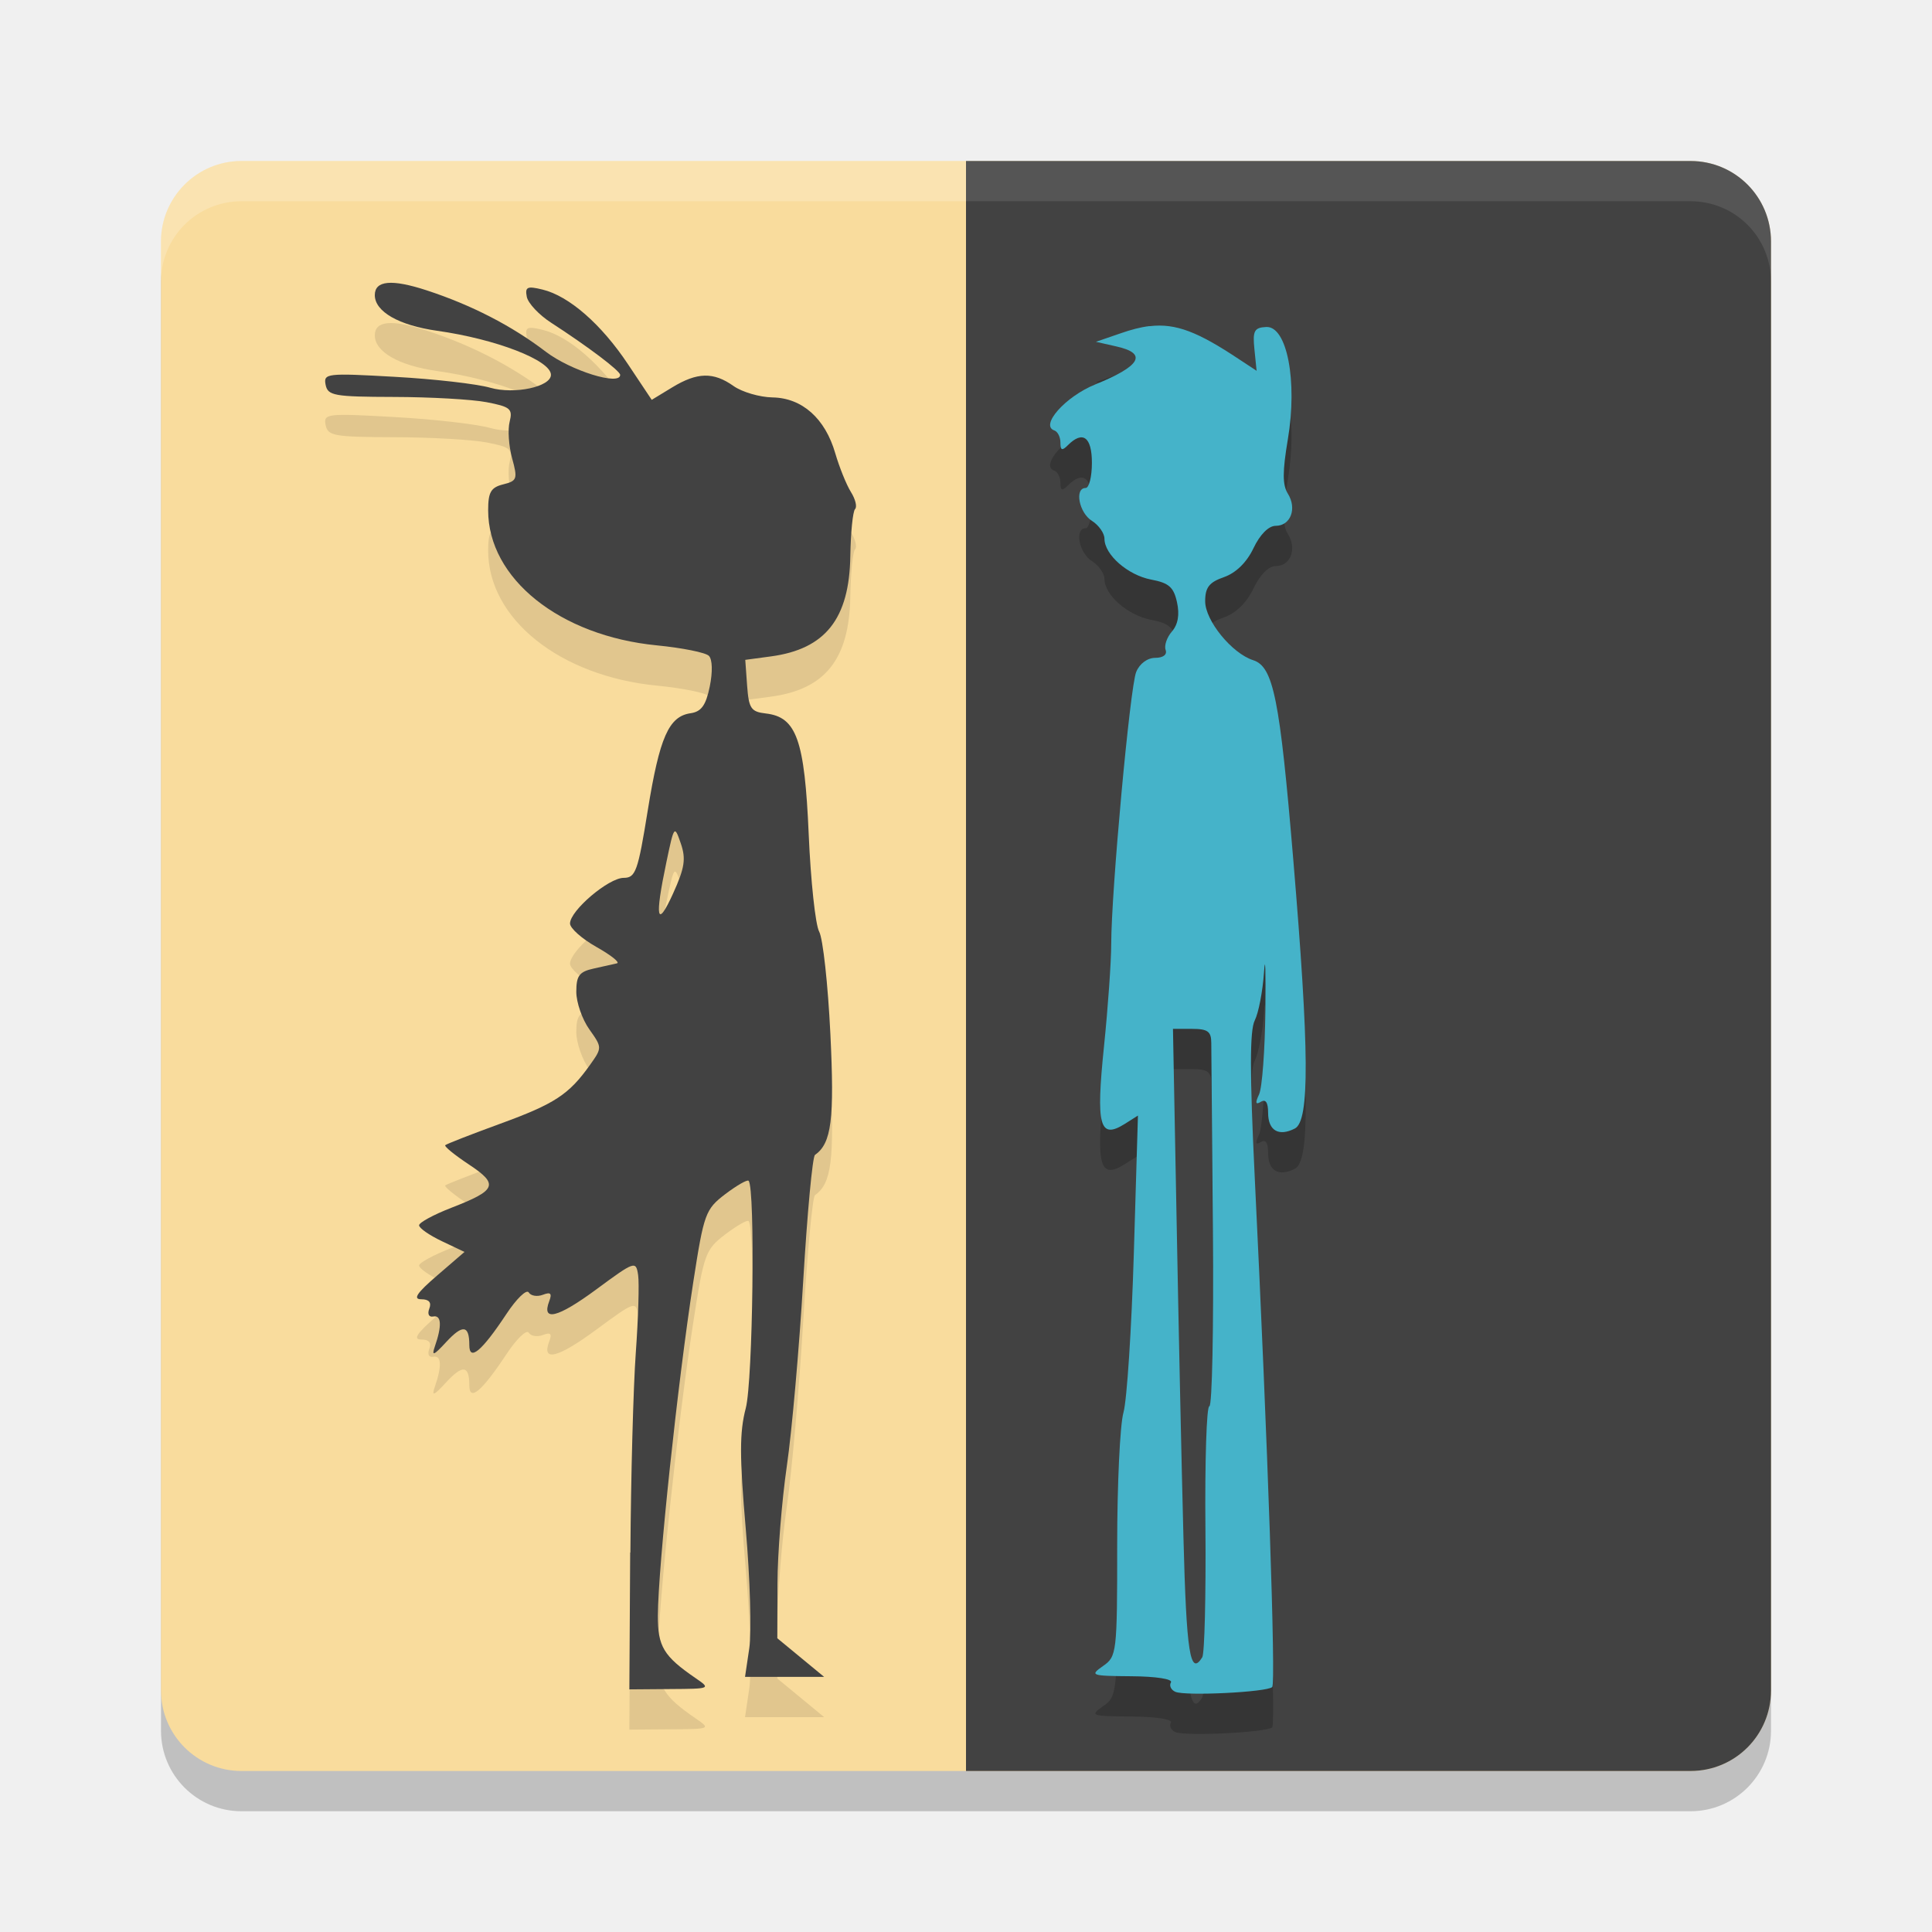
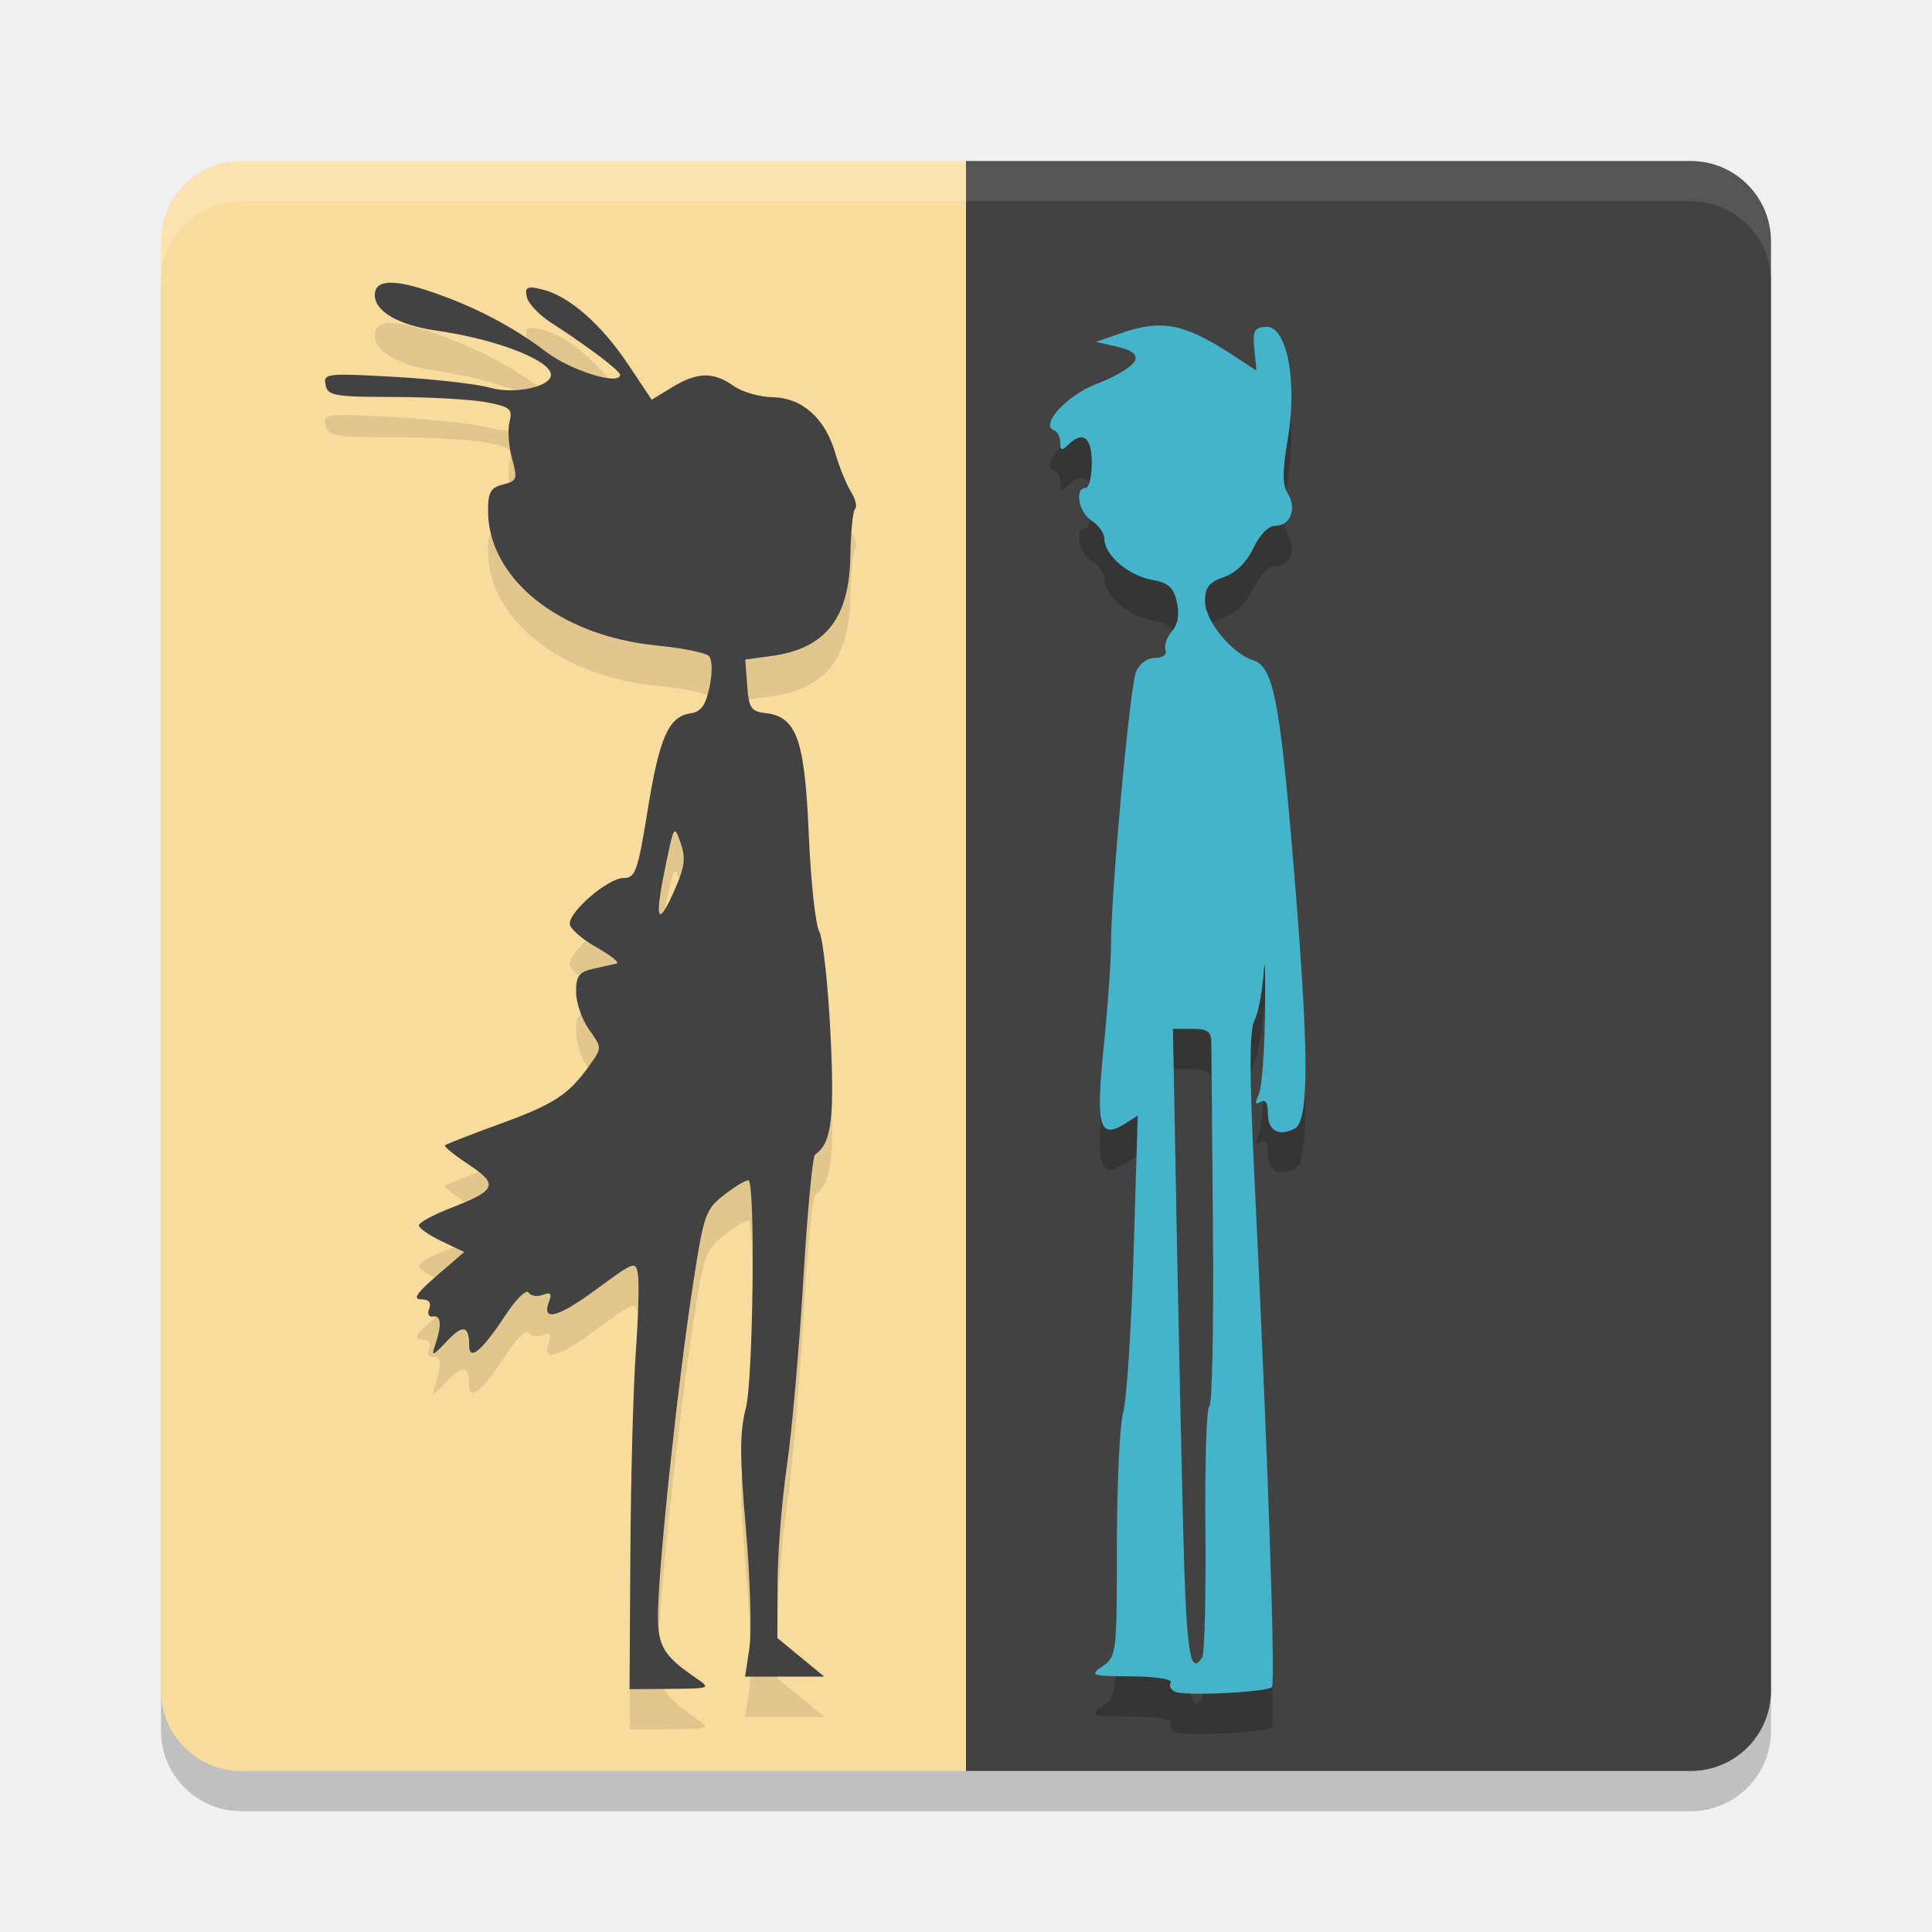
<svg xmlns="http://www.w3.org/2000/svg" width="48" height="48" version="1.1">
-   <g transform="matrix(2,0,0,2,2,2)">
-     <rect x="1" y="1.5" width="20" height="20" rx="1" ry="1" style="opacity:.2" />
-     <rect x="1" y="1" width="20" height="20" rx="1" ry="1" style="fill:#f9dc9d" />
-     <path d="m2 1c-0.554 0-1 0.446-1 1v0.5c0-0.554 0.446-1 1-1h18c0.554 0 1 0.446 1 1v-0.5c0-0.554-0.446-1-1-1z" style="fill:#ffffff;opacity:.2" />
-     <path d="m11 1v20h9c0.554 0 1-0.446 1-1v-18c0-0.554-0.446-1-1-1z" style="fill:#424242" />
-     <path d="m13.278 3.551c-0.11 0.013-0.227 0.044-0.359 0.09l-0.305 0.105 0.247 0.056c0.398 0.087 0.315 0.242-0.256 0.474-0.37 0.15-0.689 0.509-0.508 0.571 0.042 0.014 0.076 0.082 0.076 0.151 0 0.098 0.02 0.105 0.093 0.032 0.185-0.185 0.298-0.102 0.298 0.22 0 0.172-0.035 0.312-0.078 0.312-0.141 0-0.082 0.308 0.078 0.408 0.086 0.054 0.156 0.155 0.156 0.222 0 0.199 0.291 0.453 0.581 0.508 0.218 0.041 0.279 0.093 0.32 0.281 0.034 0.154 0.013 0.276-0.063 0.364-0.063 0.072-0.098 0.176-0.078 0.229 0.021 0.058-0.031 0.098-0.129 0.098-0.097 0-0.195 0.072-0.237 0.176-0.077 0.189-0.31 2.734-0.31 3.379 3.7e-5 0.215-0.04 0.788-0.09 1.274-0.101 0.984-0.055 1.156 0.256 0.962l0.166-0.105-0.051 1.707c-0.028 0.939-0.086 1.832-0.129 1.982-0.043 0.15-0.078 0.893-0.078 1.65 0 1.34-0.005 1.38-0.176 1.499-0.167 0.117-0.15 0.123 0.356 0.127 0.301 0.002 0.513 0.035 0.488 0.076-0.024 0.039-2.71e-4 0.093 0.054 0.117 0.121 0.055 1.14 0.005 1.204-0.059 0.046-0.046-0.054-2.992-0.217-6.328-0.063-1.3-0.063-1.83 0-1.953 0.047-0.093 0.099-0.362 0.115-0.598s0.022-0.025 0.017 0.469c-0.005 0.494-0.04 0.965-0.078 1.047-0.051 0.108-0.044 0.133 0.022 0.093 0.06-0.037 0.09 0.009 0.09 0.137 0 0.22 0.131 0.298 0.332 0.195 0.186-0.096 0.18-0.963-0.02-3.347-0.167-1.991-0.246-2.391-0.498-2.471-0.263-0.084-0.596-0.491-0.596-0.732 0-0.172 0.05-0.236 0.234-0.3 0.148-0.052 0.282-0.182 0.366-0.359 0.081-0.17 0.188-0.278 0.276-0.278 0.186 0 0.267-0.215 0.151-0.4-0.068-0.109-0.067-0.275 0-0.674 0.122-0.723-0.01-1.41-0.269-1.396-0.148 0.007-0.17 0.048-0.146 0.278l0.027 0.266-0.222-0.146c-0.5-0.332-0.778-0.448-1.108-0.408zm0.293 8.73h0.237c0.195 0 0.239 0.032 0.239 0.176 3.13e-4 0.097 0.009 1.151 0.02 2.344 0.01 1.192-0.009 2.168-0.044 2.168-0.035-2e-5 -0.056 0.682-0.049 1.516 0.007 0.834-0.01 1.555-0.039 1.602-0.151 0.244-0.197-0.053-0.234-1.497-0.023-0.87-0.061-2.646-0.085-3.945z" style="opacity:.2" />
-     <path d="m13.278 3.051c-0.11 0.013-0.227 0.044-0.359 0.09l-0.305 0.105 0.247 0.056c0.398 0.087 0.315 0.242-0.256 0.474-0.37 0.15-0.689 0.509-0.508 0.571 0.042 0.014 0.076 0.082 0.076 0.151 0 0.098 0.02 0.105 0.093 0.032 0.185-0.185 0.298-0.102 0.298 0.22 0 0.172-0.035 0.312-0.078 0.312-0.141 0-0.082 0.308 0.078 0.408 0.086 0.054 0.156 0.155 0.156 0.222 0 0.199 0.291 0.453 0.581 0.508 0.218 0.041 0.279 0.093 0.32 0.281 0.034 0.154 0.013 0.276-0.063 0.364-0.063 0.072-0.098 0.176-0.078 0.229 0.021 0.058-0.031 0.098-0.129 0.098-0.097 0-0.195 0.072-0.237 0.176-0.077 0.189-0.31 2.734-0.31 3.379 3.7e-5 0.215-0.04 0.788-0.09 1.274-0.101 0.984-0.055 1.156 0.256 0.962l0.166-0.105-0.051 1.707c-0.028 0.939-0.086 1.832-0.129 1.982-0.043 0.15-0.078 0.893-0.078 1.65 0 1.34-0.005 1.38-0.176 1.499-0.167 0.117-0.15 0.123 0.356 0.127 0.301 0.002 0.513 0.035 0.488 0.076-0.024 0.039-2.71e-4 0.093 0.054 0.117 0.121 0.055 1.14 0.005 1.204-0.059 0.046-0.046-0.054-2.992-0.217-6.328-0.063-1.3-0.063-1.83 0-1.953 0.047-0.093 0.099-0.362 0.115-0.598s0.022-0.025 0.017 0.469c-0.005 0.494-0.04 0.965-0.078 1.047-0.051 0.108-0.044 0.133 0.022 0.093 0.06-0.037 0.09 0.009 0.09 0.137 0 0.22 0.131 0.298 0.332 0.195 0.186-0.096 0.18-0.963-0.02-3.347-0.167-1.991-0.246-2.391-0.498-2.471-0.263-0.084-0.596-0.491-0.596-0.732 0-0.172 0.05-0.236 0.234-0.3 0.148-0.052 0.282-0.182 0.366-0.359 0.081-0.17 0.188-0.278 0.276-0.278 0.186 0 0.267-0.215 0.151-0.4-0.068-0.109-0.067-0.275 0-0.674 0.122-0.723-0.01-1.41-0.269-1.396-0.148 0.007-0.17 0.048-0.146 0.278l0.027 0.266-0.222-0.146c-0.5-0.332-0.778-0.448-1.108-0.408zm0.293 8.73h0.237c0.195 0 0.239 0.032 0.239 0.176 3.13e-4 0.097 0.009 1.151 0.02 2.344 0.01 1.192-0.009 2.168-0.044 2.168-0.035-2e-5 -0.056 0.682-0.049 1.516 0.007 0.834-0.01 1.555-0.039 1.602-0.151 0.244-0.197-0.053-0.234-1.497-0.023-0.87-0.061-2.646-0.085-3.945z" style="fill:#45b3c9" />
-     <path d="m6.831 18.785c0.006-0.934 0.036-2.051 0.067-2.48 0.031-0.43 0.044-0.864 0.029-0.966-0.027-0.179-0.041-0.175-0.519 0.178-0.48 0.354-0.684 0.405-0.585 0.146 0.037-0.096 0.017-0.116-0.079-0.079-0.071 0.027-0.15 0.014-0.176-0.029-0.027-0.043-0.152 0.078-0.278 0.269-0.306 0.462-0.46 0.591-0.46 0.385 0-0.249-0.082-0.26-0.288-0.037-0.155 0.168-0.183 0.179-0.14 0.054 0.089-0.255 0.082-0.392-0.019-0.372-0.055 0.011-0.076-0.03-0.05-0.098 0.03-0.077-0.004-0.116-0.1-0.116-0.107-1.56e-4 -0.055-0.078 0.196-0.294l0.341-0.294-0.282-0.134c-0.155-0.074-0.282-0.162-0.282-0.197 0-0.034 0.179-0.131 0.397-0.216 0.568-0.22 0.597-0.291 0.221-0.54-0.176-0.117-0.308-0.224-0.293-0.239 0.015-0.015 0.322-0.135 0.684-0.267 0.677-0.247 0.852-0.362 1.114-0.73 0.152-0.214 0.152-0.216-0.008-0.442-0.089-0.125-0.162-0.335-0.162-0.467 0-0.199 0.037-0.249 0.215-0.288 0.118-0.026 0.249-0.056 0.29-0.065 0.041-0.01-0.073-0.101-0.254-0.203-0.181-0.102-0.329-0.233-0.329-0.292 0-0.16 0.479-0.567 0.667-0.567 0.148 0 0.177-0.082 0.299-0.84 0.147-0.908 0.261-1.166 0.532-1.205 0.133-0.019 0.19-0.098 0.238-0.332 0.037-0.181 0.033-0.337-0.011-0.381-0.041-0.041-0.331-0.099-0.646-0.13-1.207-0.118-2.096-0.83-2.096-1.678 0-0.225 0.034-0.284 0.187-0.322 0.173-0.043 0.181-0.068 0.111-0.323-0.042-0.152-0.056-0.357-0.031-0.455 0.04-0.16 0.009-0.186-0.287-0.243-0.182-0.035-0.7-0.064-1.151-0.065-0.743-0.002-0.821-0.016-0.848-0.151-0.028-0.142 0.013-0.147 0.858-0.099 0.488 0.027 1.023 0.088 1.188 0.136 0.299 0.085 0.753-0.012 0.753-0.161 0-0.18-0.683-0.444-1.414-0.547-0.475-0.067-0.774-0.238-0.774-0.443 0-0.182 0.21-0.201 0.642-0.06 0.56 0.183 1.06 0.441 1.482 0.763 0.309 0.236 0.924 0.427 0.924 0.288 0-0.05-0.399-0.351-0.859-0.649-0.15-0.097-0.285-0.241-0.301-0.321-0.024-0.123 0.006-0.136 0.195-0.09 0.33 0.08 0.732 0.431 1.063 0.929l0.294 0.441 0.253-0.154c0.312-0.19 0.513-0.195 0.763-0.018 0.106 0.075 0.324 0.139 0.485 0.142 0.367 0.006 0.654 0.261 0.779 0.694 0.051 0.174 0.138 0.39 0.194 0.48 0.056 0.089 0.08 0.185 0.052 0.213-0.028 0.028-0.054 0.29-0.059 0.583-0.012 0.78-0.31 1.156-0.986 1.247l-0.319 0.043 0.023 0.321c0.021 0.283 0.048 0.324 0.232 0.345 0.382 0.044 0.482 0.327 0.533 1.499 0.025 0.58 0.083 1.125 0.13 1.211 0.047 0.086 0.109 0.655 0.139 1.265 0.052 1.067 0.015 1.364-0.191 1.509-0.031 0.021-0.096 0.725-0.146 1.562-0.05 0.838-0.141 1.875-0.204 2.305-0.062 0.43-0.115 1.086-0.116 1.459l-0.002 0.678 0.291 0.24 0.291 0.24h-0.983l0.053-0.357c0.029-0.196 0.01-0.863-0.044-1.482-0.078-0.901-0.078-1.2 2.657e-4 -1.499 0.089-0.34 0.119-2.741 0.035-2.825-0.017-0.017-0.147 0.058-0.29 0.166-0.246 0.188-0.265 0.24-0.396 1.085-0.195 1.256-0.438 3.542-0.441 4.15-0.002 0.383 0.071 0.505 0.468 0.777 0.191 0.131 0.188 0.133-0.314 0.136l-0.508 0.004 0.01-1.699zm0.626-8.808c-0.079-0.23-0.083-0.225-0.179 0.234-0.147 0.7-0.119 0.832 0.082 0.391 0.146-0.321 0.163-0.433 0.097-0.625z" style="opacity:.1" />
-     <path d="m6.831 18.285c0.006-0.934 0.036-2.051 0.067-2.48 0.031-0.43 0.044-0.864 0.029-0.966-0.027-0.179-0.041-0.175-0.519 0.178-0.48 0.354-0.684 0.405-0.585 0.146 0.037-0.096 0.017-0.116-0.079-0.079-0.071 0.027-0.15 0.014-0.176-0.029-0.027-0.043-0.152 0.078-0.278 0.269-0.306 0.462-0.46 0.591-0.46 0.385 0-0.249-0.082-0.26-0.288-0.037-0.155 0.168-0.183 0.179-0.14 0.054 0.089-0.255 0.082-0.392-0.019-0.372-0.055 0.011-0.076-0.03-0.05-0.098 0.03-0.077-0.004-0.116-0.1-0.116-0.107-1.56e-4 -0.055-0.078 0.196-0.294l0.341-0.294-0.282-0.134c-0.155-0.074-0.282-0.162-0.282-0.197 0-0.034 0.179-0.131 0.397-0.216 0.568-0.22 0.597-0.291 0.221-0.54-0.176-0.117-0.308-0.224-0.293-0.239 0.015-0.015 0.322-0.135 0.684-0.267 0.677-0.247 0.852-0.362 1.114-0.73 0.152-0.214 0.152-0.216-0.008-0.442-0.089-0.125-0.162-0.335-0.162-0.467 0-0.199 0.037-0.249 0.215-0.288 0.118-0.026 0.249-0.056 0.29-0.065 0.041-0.01-0.073-0.101-0.254-0.203-0.181-0.102-0.329-0.233-0.329-0.292 0-0.16 0.479-0.567 0.667-0.567 0.148 0 0.177-0.082 0.299-0.84 0.147-0.908 0.261-1.166 0.532-1.205 0.133-0.019 0.19-0.098 0.238-0.332 0.037-0.181 0.033-0.337-0.011-0.381-0.041-0.041-0.331-0.099-0.646-0.13-1.207-0.118-2.096-0.83-2.096-1.678 0-0.225 0.034-0.284 0.187-0.322 0.173-0.043 0.181-0.068 0.111-0.323-0.042-0.152-0.056-0.357-0.031-0.455 0.04-0.16 0.009-0.186-0.287-0.243-0.182-0.035-0.7-0.064-1.151-0.065-0.743-0.002-0.821-0.016-0.848-0.151-0.028-0.142 0.013-0.147 0.858-0.099 0.488 0.027 1.023 0.088 1.188 0.136 0.299 0.085 0.753-0.012 0.753-0.161 0-0.18-0.683-0.444-1.414-0.547-0.475-0.067-0.774-0.238-0.774-0.443 0-0.182 0.21-0.201 0.642-0.06 0.56 0.183 1.06 0.441 1.482 0.763 0.309 0.236 0.924 0.427 0.924 0.288 0-0.05-0.399-0.351-0.859-0.649-0.15-0.097-0.285-0.241-0.301-0.321-0.024-0.123 0.006-0.136 0.195-0.09 0.33 0.08 0.732 0.431 1.063 0.929l0.294 0.441 0.253-0.154c0.312-0.19 0.513-0.195 0.763-0.018 0.106 0.075 0.324 0.139 0.485 0.142 0.367 0.006 0.654 0.261 0.779 0.694 0.051 0.174 0.138 0.39 0.194 0.48 0.056 0.089 0.08 0.185 0.052 0.213-0.028 0.028-0.054 0.29-0.059 0.583-0.012 0.78-0.31 1.156-0.986 1.247l-0.319 0.043 0.023 0.321c0.021 0.283 0.048 0.324 0.232 0.345 0.382 0.044 0.482 0.327 0.533 1.499 0.025 0.58 0.083 1.125 0.13 1.211 0.047 0.086 0.109 0.655 0.139 1.265 0.052 1.067 0.015 1.364-0.191 1.509-0.031 0.021-0.096 0.725-0.146 1.562-0.05 0.838-0.141 1.875-0.204 2.305-0.062 0.43-0.115 1.086-0.116 1.459l-0.002 0.678 0.291 0.24 0.291 0.24h-0.983l0.053-0.357c0.029-0.196 0.01-0.863-0.044-1.482-0.078-0.901-0.078-1.2 2.657e-4 -1.499 0.089-0.34 0.119-2.741 0.035-2.825-0.017-0.017-0.147 0.058-0.29 0.166-0.246 0.188-0.265 0.24-0.396 1.085-0.195 1.256-0.438 3.542-0.441 4.15-0.002 0.383 0.071 0.505 0.468 0.777 0.191 0.131 0.188 0.133-0.314 0.136l-0.508 0.004 0.01-1.699zm0.626-8.808c-0.079-0.23-0.083-0.225-0.179 0.234-0.147 0.7-0.119 0.832 0.082 0.391 0.146-0.321 0.163-0.433 0.097-0.625z" style="fill:#424242" />
-     <path d="m11 1v0.5h9c0.554 0 1 0.446 1 1v-0.5c0-0.554-0.446-1-1-1z" style="fill:#ffffff;opacity:.1" />
-   </g>
+   <rect style="opacity:0.2" width="40" height="40" x="4" y="5" rx="2" ry="2" />
+   <path style="fill:#f9dc9d" d="M 6,4 C 4.892,4 4,4.892 4,6 v 36 c 0,1.108 0.892,2 2,2 H 24.1 V 4 Z" />
+   <path style="opacity:0.2;fill:#ffffff" d="M 6,4 C 4.892,4 4,4.892 4,6 V 7 C 4,5.892 4.892,5 6,5 h 36 c 1.108,0 2,0.892 2,2 V 6 C 44,4.892 43.108,4 42,4 Z" />
+   <path style="fill:#424242" d="m 24,4 v 40 h 18 c 1.108,0 2,-0.892 2,-2 V 6 C 44,4.892 43.108,4 42,4 Z" />
+   <path style="opacity:0.2" d="m 28.556,9.102 c -0.22,0.027 -0.454,0.089 -0.718,0.181 l -0.61,0.21 0.493,0.112 c 0.795,0.175 0.63,0.485 -0.513,0.947 -0.74,0.3 -1.378,1.018 -1.016,1.143 0.083,0.029 0.151,0.164 0.151,0.303 0,0.196 0.04,0.209 0.186,0.063 0.371,-0.371 0.596,-0.205 0.596,0.439 0,0.344 -0.07,0.625 -0.156,0.625 -0.282,0 -0.164,0.616 0.156,0.815 0.172,0.107 0.312,0.309 0.312,0.444 0,0.398 0.583,0.907 1.162,1.016 0.436,0.082 0.557,0.187 0.64,0.562 0.068,0.308 0.025,0.553 -0.127,0.728 -0.126,0.145 -0.195,0.352 -0.156,0.459 0.042,0.117 -0.062,0.195 -0.259,0.195 -0.195,0 -0.389,0.144 -0.474,0.352 -0.153,0.378 -0.62,5.467 -0.62,6.758 7.4e-5,0.43 -0.081,1.575 -0.181,2.549 -0.202,1.968 -0.11,2.312 0.513,1.924 l 0.332,-0.21 -0.103,3.413 c -0.057,1.879 -0.173,3.665 -0.259,3.965 -0.086,0.3 -0.156,1.785 -0.156,3.301 0,2.681 -0.01,2.759 -0.352,2.998 -0.335,0.233 -0.3,0.246 0.713,0.254 0.601,0.005 1.026,0.071 0.977,0.151 -0.049,0.079 -5.42e-4,0.186 0.107,0.234 0.243,0.11 2.28,0.01 2.407,-0.117 0.093,-0.093 -0.109,-5.985 -0.435,-12.656 -0.127,-2.6 -0.125,-3.66 0,-3.906 0.095,-0.186 0.198,-0.724 0.23,-1.196 0.031,-0.473 0.044,-0.051 0.034,0.938 -0.01,0.988 -0.079,1.93 -0.156,2.095 -0.101,0.215 -0.088,0.267 0.044,0.186 0.121,-0.075 0.181,0.018 0.181,0.273 0,0.44 0.263,0.597 0.664,0.391 0.373,-0.192 0.361,-1.927 -0.039,-6.694 -0.334,-3.982 -0.492,-4.781 -0.996,-4.941 -0.527,-0.167 -1.191,-0.983 -1.191,-1.465 0,-0.345 0.1,-0.472 0.469,-0.601 0.297,-0.103 0.564,-0.365 0.732,-0.718 0.162,-0.34 0.375,-0.557 0.552,-0.557 0.372,0 0.534,-0.43 0.303,-0.801 -0.136,-0.218 -0.135,-0.55 0,-1.348 0.244,-1.446 -0.021,-2.819 -0.537,-2.793 -0.297,0.015 -0.339,0.096 -0.293,0.557 l 0.054,0.532 -0.444,-0.293 C 29.773,9.254 29.217,9.022 28.556,9.102 Z m 0.586,17.461 h 0.474 c 0.39,0 0.478,0.064 0.479,0.352 6.26e-4,0.193 0.018,2.303 0.039,4.688 0.021,2.385 -0.019,4.336 -0.088,4.336 -0.069,-4e-5 -0.112,1.365 -0.098,3.032 0.015,1.668 -0.02,3.109 -0.078,3.203 -0.301,0.488 -0.394,-0.105 -0.469,-2.993 -0.045,-1.74 -0.122,-5.291 -0.171,-7.891 z" />
+   <path style="fill:#45b3c9" d="m 28.556,8.102 c -0.22,0.027 -0.454,0.089 -0.718,0.181 l -0.61,0.21 0.493,0.112 c 0.795,0.175 0.63,0.485 -0.513,0.947 -0.74,0.3 -1.378,1.018 -1.016,1.143 0.083,0.029 0.151,0.164 0.151,0.303 0,0.196 0.04,0.209 0.186,0.063 C 26.9,10.69 27.125,10.856 27.125,11.5 c 0,0.344 -0.07,0.625 -0.156,0.625 -0.282,0 -0.164,0.616 0.156,0.815 0.172,0.107 0.312,0.309 0.312,0.444 0,0.398 0.583,0.907 1.162,1.016 0.436,0.082 0.557,0.187 0.64,0.562 0.068,0.308 0.025,0.553 -0.127,0.728 -0.126,0.145 -0.195,0.352 -0.156,0.459 0.042,0.117 -0.062,0.195 -0.259,0.195 -0.195,0 -0.389,0.144 -0.474,0.352 -0.153,0.378 -0.62,5.467 -0.62,6.758 7.4e-5,0.43 -0.081,1.575 -0.181,2.549 -0.202,1.968 -0.11,2.312 0.513,1.924 l 0.332,-0.21 -0.103,3.413 c -0.057,1.879 -0.173,3.665 -0.259,3.965 -0.086,0.3 -0.156,1.785 -0.156,3.301 0,2.681 -0.01,2.759 -0.352,2.998 -0.335,0.233 -0.3,0.246 0.713,0.254 0.601,0.005 1.026,0.071 0.977,0.151 -0.049,0.079 -5.42e-4,0.186 0.107,0.234 0.243,0.11 2.28,0.01 2.407,-0.117 0.093,-0.093 -0.109,-5.985 -0.435,-12.656 -0.127,-2.6 -0.125,-3.66 0,-3.906 0.095,-0.186 0.198,-0.724 0.23,-1.196 0.031,-0.473 0.044,-0.051 0.034,0.938 -0.01,0.988 -0.079,1.93 -0.156,2.095 -0.101,0.215 -0.088,0.267 0.044,0.186 0.121,-0.075 0.181,0.018 0.181,0.273 0,0.44 0.263,0.597 0.664,0.391 C 32.537,27.846 32.525,26.111 32.125,21.344 31.791,17.362 31.633,16.562 31.129,16.402 30.602,16.235 29.938,15.42 29.938,14.938 c 0,-0.345 0.1,-0.472 0.469,-0.601 0.297,-0.103 0.564,-0.365 0.732,-0.718 0.162,-0.34 0.375,-0.557 0.552,-0.557 0.372,0 0.534,-0.43 0.303,-0.801 -0.136,-0.218 -0.135,-0.55 0,-1.348 0.244,-1.446 -0.021,-2.819 -0.537,-2.793 -0.297,0.015 -0.339,0.096 -0.293,0.557 L 31.217,9.21 30.772,8.917 C 29.773,8.253 29.217,8.021 28.556,8.102 Z M 29.142,25.562 h 0.474 c 0.39,0 0.478,0.064 0.479,0.352 6.26e-4,0.193 0.018,2.303 0.039,4.688 0.021,2.385 -0.019,4.336 -0.088,4.336 -0.069,-4e-5 -0.112,1.365 -0.098,3.032 0.015,1.668 -0.02,3.109 -0.078,3.203 -0.301,0.488 -0.394,-0.105 -0.469,-2.993 -0.045,-1.74 -0.122,-5.291 -0.171,-7.891 z" />
+   <path style="opacity:0.1" d="m 15.662,39.57 c 0.011,-1.869 0.072,-4.101 0.133,-4.96 0.062,-0.859 0.088,-1.729 0.057,-1.931 -0.054,-0.359 -0.082,-0.349 -1.039,0.356 -0.96,0.708 -1.368,0.81 -1.17,0.293 0.073,-0.191 0.033,-0.232 -0.158,-0.158 -0.141,0.054 -0.3,0.028 -0.353,-0.058 -0.053,-0.086 -0.303,0.156 -0.556,0.538 -0.612,0.925 -0.92,1.182 -0.92,0.77 0,-0.498 -0.165,-0.52 -0.577,-0.074 -0.311,0.336 -0.366,0.357 -0.279,0.107 0.178,-0.511 0.165,-0.784 -0.037,-0.744 -0.11,0.021 -0.152,-0.061 -0.1,-0.195 0.059,-0.154 -0.008,-0.233 -0.201,-0.233 -0.214,-3.12e-4 -0.11,-0.155 0.391,-0.588 l 0.681,-0.587 -0.564,-0.269 C 10.66,31.689 10.406,31.512 10.406,31.444 c 0,-0.068 0.357,-0.263 0.794,-0.432 1.137,-0.441 1.195,-0.582 0.443,-1.079 -0.352,-0.233 -0.616,-0.448 -0.587,-0.478 0.03,-0.03 0.645,-0.27 1.367,-0.533 1.354,-0.494 1.704,-0.723 2.229,-1.46 0.305,-0.428 0.305,-0.432 -0.017,-0.883 -0.178,-0.25 -0.323,-0.67 -0.323,-0.935 0,-0.397 0.075,-0.497 0.43,-0.575 0.236,-0.052 0.497,-0.111 0.579,-0.131 0.082,-0.02 -0.146,-0.202 -0.508,-0.406 -0.362,-0.203 -0.657,-0.466 -0.657,-0.584 0,-0.32 0.958,-1.134 1.335,-1.134 0.295,0 0.354,-0.165 0.599,-1.68 0.293,-1.815 0.521,-2.332 1.064,-2.411 0.266,-0.038 0.379,-0.197 0.476,-0.664 0.075,-0.362 0.066,-0.675 -0.021,-0.762 -0.081,-0.081 -0.663,-0.198 -1.292,-0.26 C 13.903,16.801 12.125,15.377 12.125,13.682 c 0,-0.45 0.068,-0.567 0.374,-0.644 0.346,-0.087 0.363,-0.136 0.222,-0.646 -0.084,-0.304 -0.112,-0.714 -0.062,-0.911 0.08,-0.32 0.018,-0.373 -0.574,-0.486 -0.365,-0.07 -1.4,-0.129 -2.301,-0.131 -1.485,-0.003 -1.643,-0.031 -1.696,-0.302 -0.056,-0.284 0.026,-0.293 1.716,-0.198 0.976,0.055 2.045,0.177 2.377,0.271 0.598,0.17 1.507,-0.024 1.507,-0.322 0,-0.359 -1.367,-0.888 -2.827,-1.095 C 9.91,9.083 9.312,8.741 9.312,8.331 c 0,-0.363 0.42,-0.403 1.283,-0.12 1.12,0.367 2.12,0.881 2.963,1.525 0.618,0.472 1.847,0.855 1.847,0.576 0,-0.1 -0.798,-0.703 -1.718,-1.297 -0.3,-0.194 -0.571,-0.483 -0.601,-0.642 -0.047,-0.245 0.012,-0.272 0.39,-0.18 0.659,0.16 1.463,0.863 2.127,1.857 l 0.588,0.881 0.506,-0.308 c 0.625,-0.381 1.025,-0.39 1.526,-0.036 0.212,0.15 0.649,0.278 0.97,0.283 0.735,0.012 1.308,0.523 1.559,1.387 0.101,0.349 0.276,0.781 0.389,0.959 0.113,0.179 0.159,0.371 0.104,0.426 -0.056,0.056 -0.109,0.581 -0.118,1.166 -0.024,1.559 -0.619,2.312 -1.972,2.493 l -0.639,0.086 0.047,0.642 c 0.041,0.566 0.097,0.648 0.465,0.691 0.764,0.088 0.965,0.653 1.065,2.999 0.05,1.16 0.166,2.25 0.26,2.422 0.093,0.172 0.219,1.31 0.279,2.53 0.105,2.135 0.029,2.728 -0.383,3.017 -0.061,0.043 -0.193,1.449 -0.292,3.125 -0.099,1.676 -0.282,3.75 -0.407,4.609 -0.125,0.859 -0.229,2.173 -0.232,2.918 l -0.005,1.356 0.582,0.48 0.582,0.48 h -1.965 l 0.107,-0.713 c 0.059,-0.392 0.019,-1.726 -0.088,-2.964 -0.156,-1.802 -0.156,-2.399 5.32e-4,-2.998 0.178,-0.68 0.238,-5.483 0.07,-5.65 -0.034,-0.034 -0.295,0.115 -0.579,0.332 -0.492,0.376 -0.53,0.479 -0.793,2.17 -0.39,2.512 -0.876,7.085 -0.882,8.299 -0.004,0.767 0.143,1.01 0.937,1.554 0.383,0.262 0.376,0.265 -0.628,0.273 l -1.016,0.008 0.021,-3.398 z m 1.251,-17.617 c -0.159,-0.46 -0.166,-0.45 -0.359,0.469 -0.294,1.399 -0.238,1.664 0.165,0.781 0.292,-0.641 0.327,-0.865 0.194,-1.25 z" />
+   <path style="fill:#424242" d="m 15.662,38.57 c 0.011,-1.869 0.072,-4.101 0.133,-4.96 0.062,-0.859 0.088,-1.729 0.057,-1.931 -0.054,-0.359 -0.082,-0.349 -1.039,0.356 -0.96,0.708 -1.368,0.81 -1.17,0.293 0.073,-0.191 0.033,-0.232 -0.158,-0.158 -0.141,0.054 -0.3,0.028 -0.353,-0.058 -0.053,-0.086 -0.303,0.156 -0.556,0.538 -0.612,0.925 -0.92,1.182 -0.92,0.77 0,-0.498 -0.165,-0.52 -0.577,-0.074 -0.311,0.336 -0.366,0.357 -0.279,0.107 0.178,-0.511 0.165,-0.784 -0.037,-0.744 -0.11,0.021 -0.152,-0.061 -0.1,-0.195 0.059,-0.154 -0.008,-0.233 -0.201,-0.233 -0.214,-3.12e-4 -0.11,-0.155 0.391,-0.588 l 0.681,-0.587 -0.564,-0.269 c -0.31,-0.148 -0.564,-0.325 -0.564,-0.393 0,-0.068 0.357,-0.263 0.794,-0.432 1.137,-0.441 1.195,-0.582 0.443,-1.079 -0.352,-0.233 -0.616,-0.448 -0.587,-0.478 0.03,-0.03 0.645,-0.27 1.367,-0.533 1.354,-0.494 1.704,-0.723 2.229,-1.46 0.305,-0.428 0.305,-0.432 -0.017,-0.883 -0.178,-0.25 -0.323,-0.67 -0.323,-0.935 0,-0.397 0.075,-0.497 0.43,-0.575 0.236,-0.052 0.497,-0.111 0.579,-0.131 0.082,-0.02 -0.146,-0.202 -0.508,-0.406 -0.362,-0.203 -0.657,-0.466 -0.657,-0.584 0,-0.32 0.958,-1.134 1.335,-1.134 0.295,0 0.354,-0.165 0.599,-1.68 0.293,-1.815 0.521,-2.332 1.064,-2.411 0.266,-0.038 0.379,-0.197 0.476,-0.664 0.075,-0.362 0.066,-0.675 -0.021,-0.762 -0.081,-0.081 -0.663,-0.198 -1.292,-0.26 C 13.903,15.8 12.125,14.377 12.125,12.681 c 0,-0.45 0.068,-0.567 0.374,-0.644 0.346,-0.087 0.363,-0.136 0.222,-0.646 -0.084,-0.304 -0.112,-0.714 -0.062,-0.911 0.08,-0.32 0.018,-0.373 -0.574,-0.486 C 11.72,9.924 10.685,9.865 9.784,9.863 8.299,9.86 8.141,9.832 8.088,9.561 8.033,9.277 8.115,9.268 9.804,9.363 c 0.976,0.055 2.045,0.177 2.377,0.271 0.598,0.17 1.507,-0.024 1.507,-0.322 0,-0.359 -1.367,-0.888 -2.827,-1.095 C 9.91,8.082 9.312,7.74 9.312,7.33 c 0,-0.363 0.42,-0.403 1.283,-0.12 1.12,0.367 2.12,0.881 2.963,1.525 0.618,0.472 1.847,0.855 1.847,0.576 0,-0.1 -0.798,-0.703 -1.718,-1.297 -0.3,-0.194 -0.571,-0.483 -0.601,-0.642 -0.047,-0.245 0.012,-0.272 0.39,-0.18 0.659,0.16 1.463,0.863 2.127,1.857 L 16.191,9.931 16.697,9.622 c 0.625,-0.381 1.025,-0.39 1.526,-0.036 0.212,0.15 0.649,0.278 0.97,0.283 0.735,0.012 1.308,0.523 1.559,1.387 0.101,0.349 0.276,0.781 0.389,0.959 0.113,0.179 0.159,0.371 0.104,0.426 -0.056,0.056 -0.109,0.581 -0.118,1.166 -0.024,1.559 -0.619,2.312 -1.972,2.493 l -0.639,0.086 0.047,0.642 c 0.041,0.566 0.097,0.648 0.465,0.691 0.764,0.088 0.965,0.653 1.065,2.999 0.05,1.16 0.166,2.25 0.26,2.422 0.093,0.172 0.219,1.31 0.279,2.53 0.105,2.135 0.029,2.728 -0.383,3.017 -0.061,0.043 -0.193,1.449 -0.292,3.125 -0.099,1.676 -0.282,3.75 -0.407,4.609 -0.125,0.859 -0.229,2.173 -0.232,2.918 l -0.005,1.356 0.582,0.48 0.582,0.48 H 18.512 L 18.619,40.943 c 0.059,-0.392 0.019,-1.726 -0.088,-2.964 -0.156,-1.802 -0.156,-2.399 5.32e-4,-2.998 0.178,-0.68 0.238,-5.483 0.07,-5.65 -0.034,-0.034 -0.295,0.115 -0.579,0.332 -0.492,0.376 -0.53,0.479 -0.793,2.17 -0.39,2.512 -0.876,7.085 -0.882,8.299 -0.004,0.767 0.143,1.01 0.937,1.554 0.383,0.262 0.376,0.265 -0.628,0.273 l -1.016,0.008 0.021,-3.398 z m 1.251,-17.617 c -0.159,-0.46 -0.166,-0.45 -0.359,0.469 -0.294,1.399 -0.238,1.664 0.165,0.781 0.292,-0.641 0.327,-0.865 0.194,-1.25 z" />
+   <path style="opacity:0.1;fill:#ffffff" d="m 24,4 v 1 h 18 c 1.108,0 2,0.892 2,2 V 6 C 44,4.892 43.108,4 42,4 Z" />
</svg>
